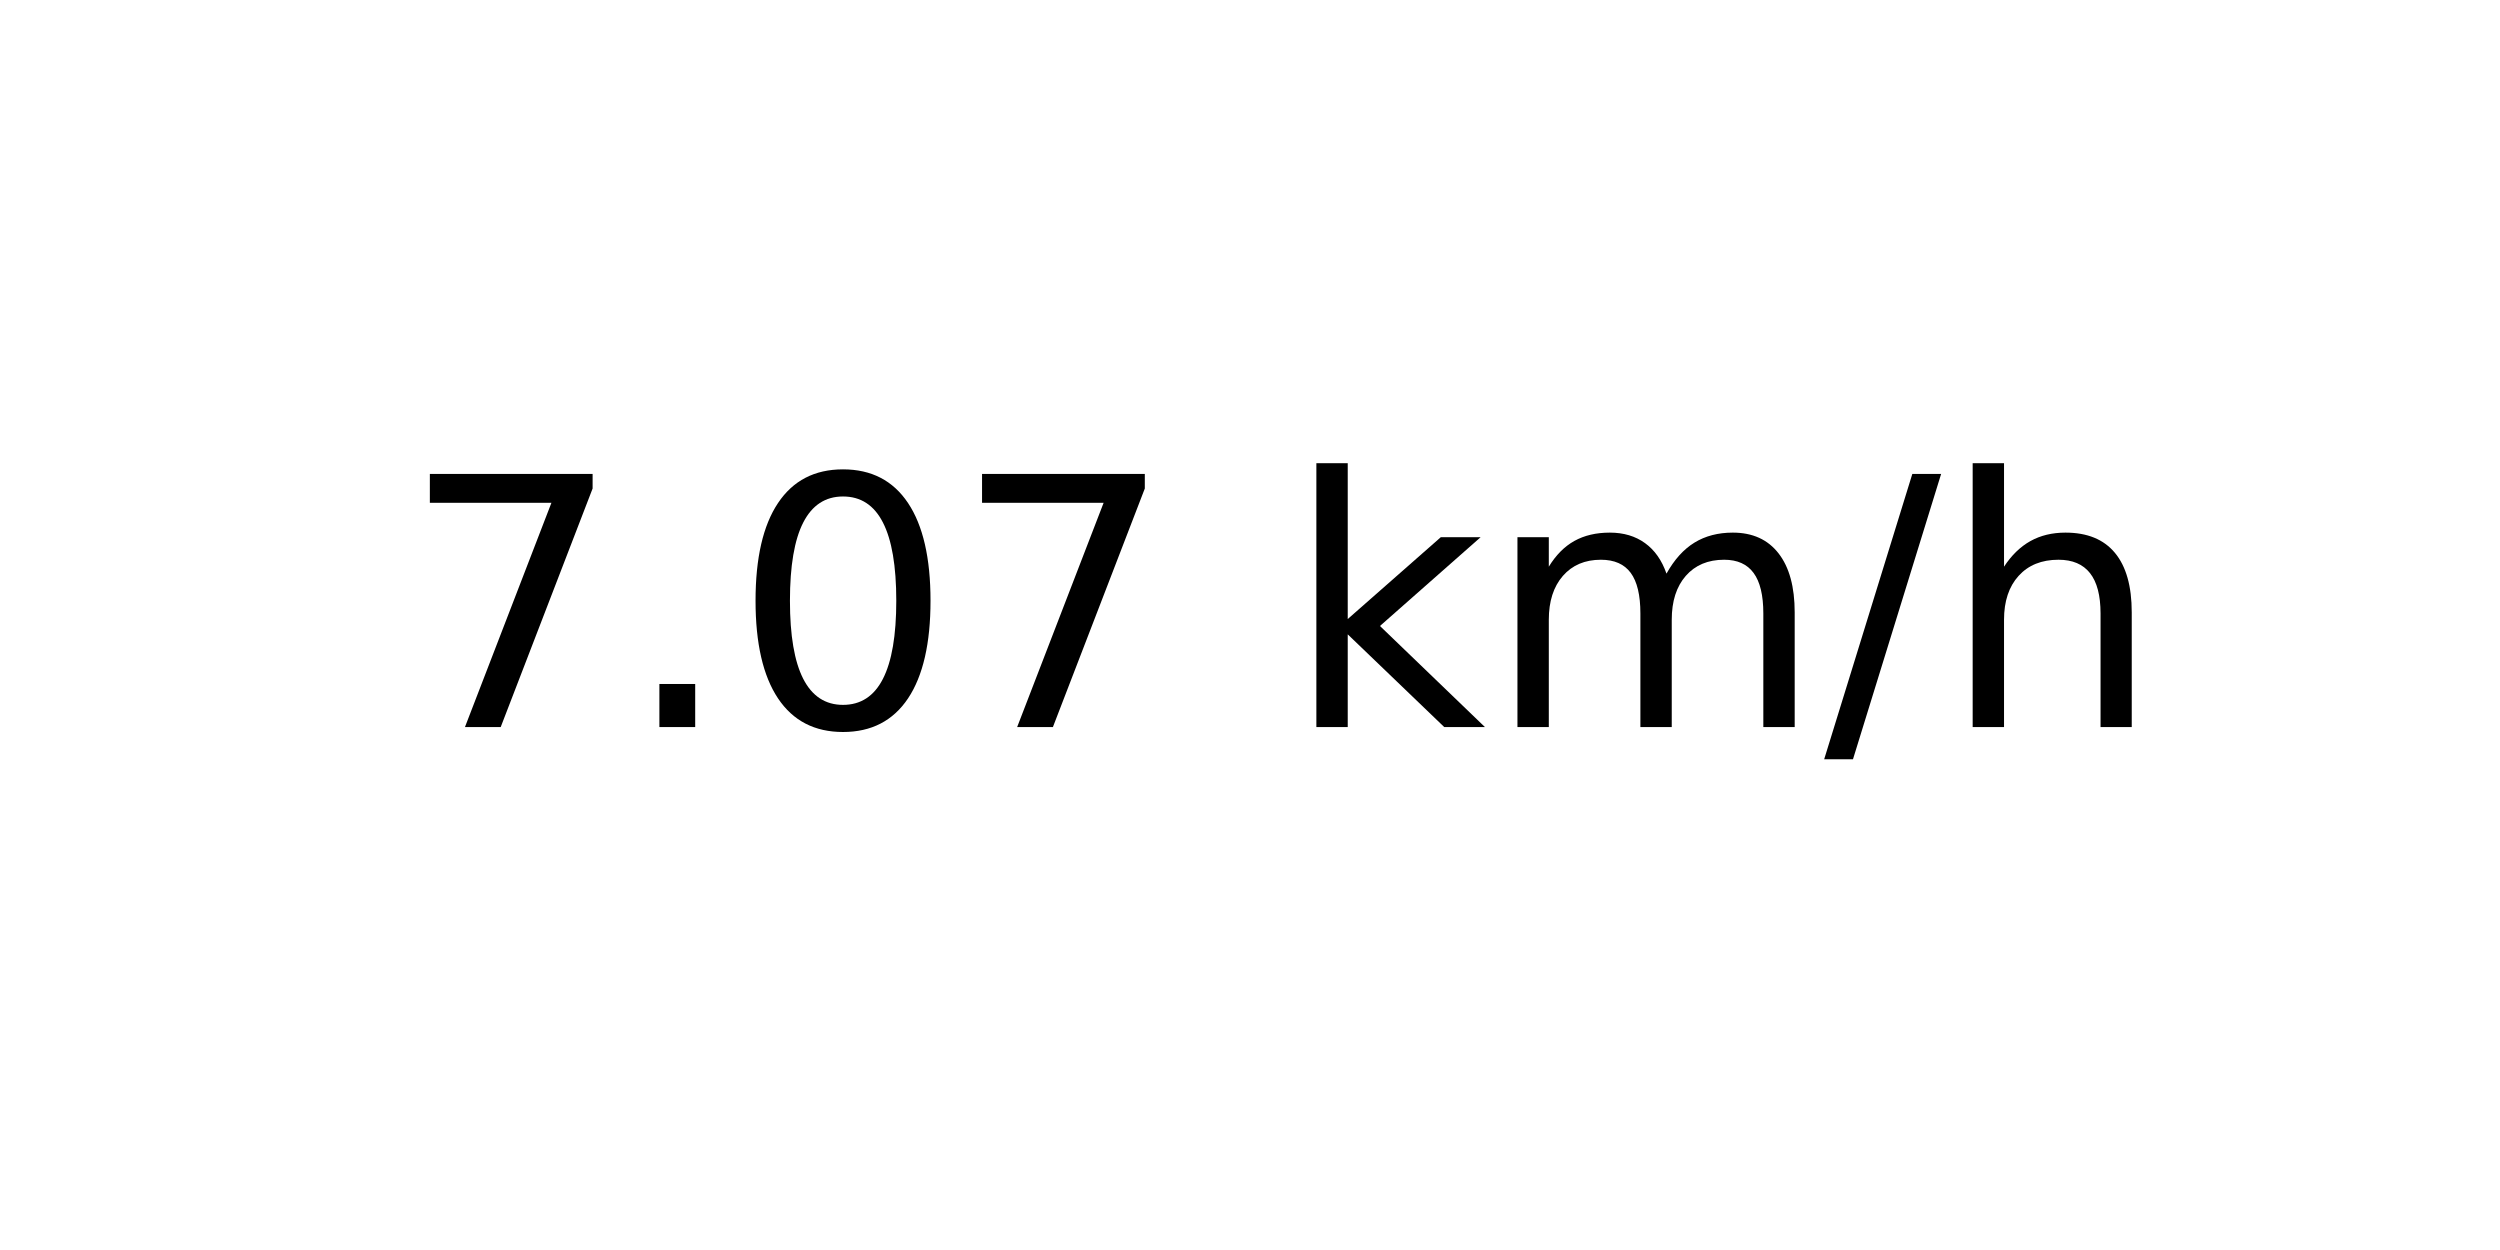
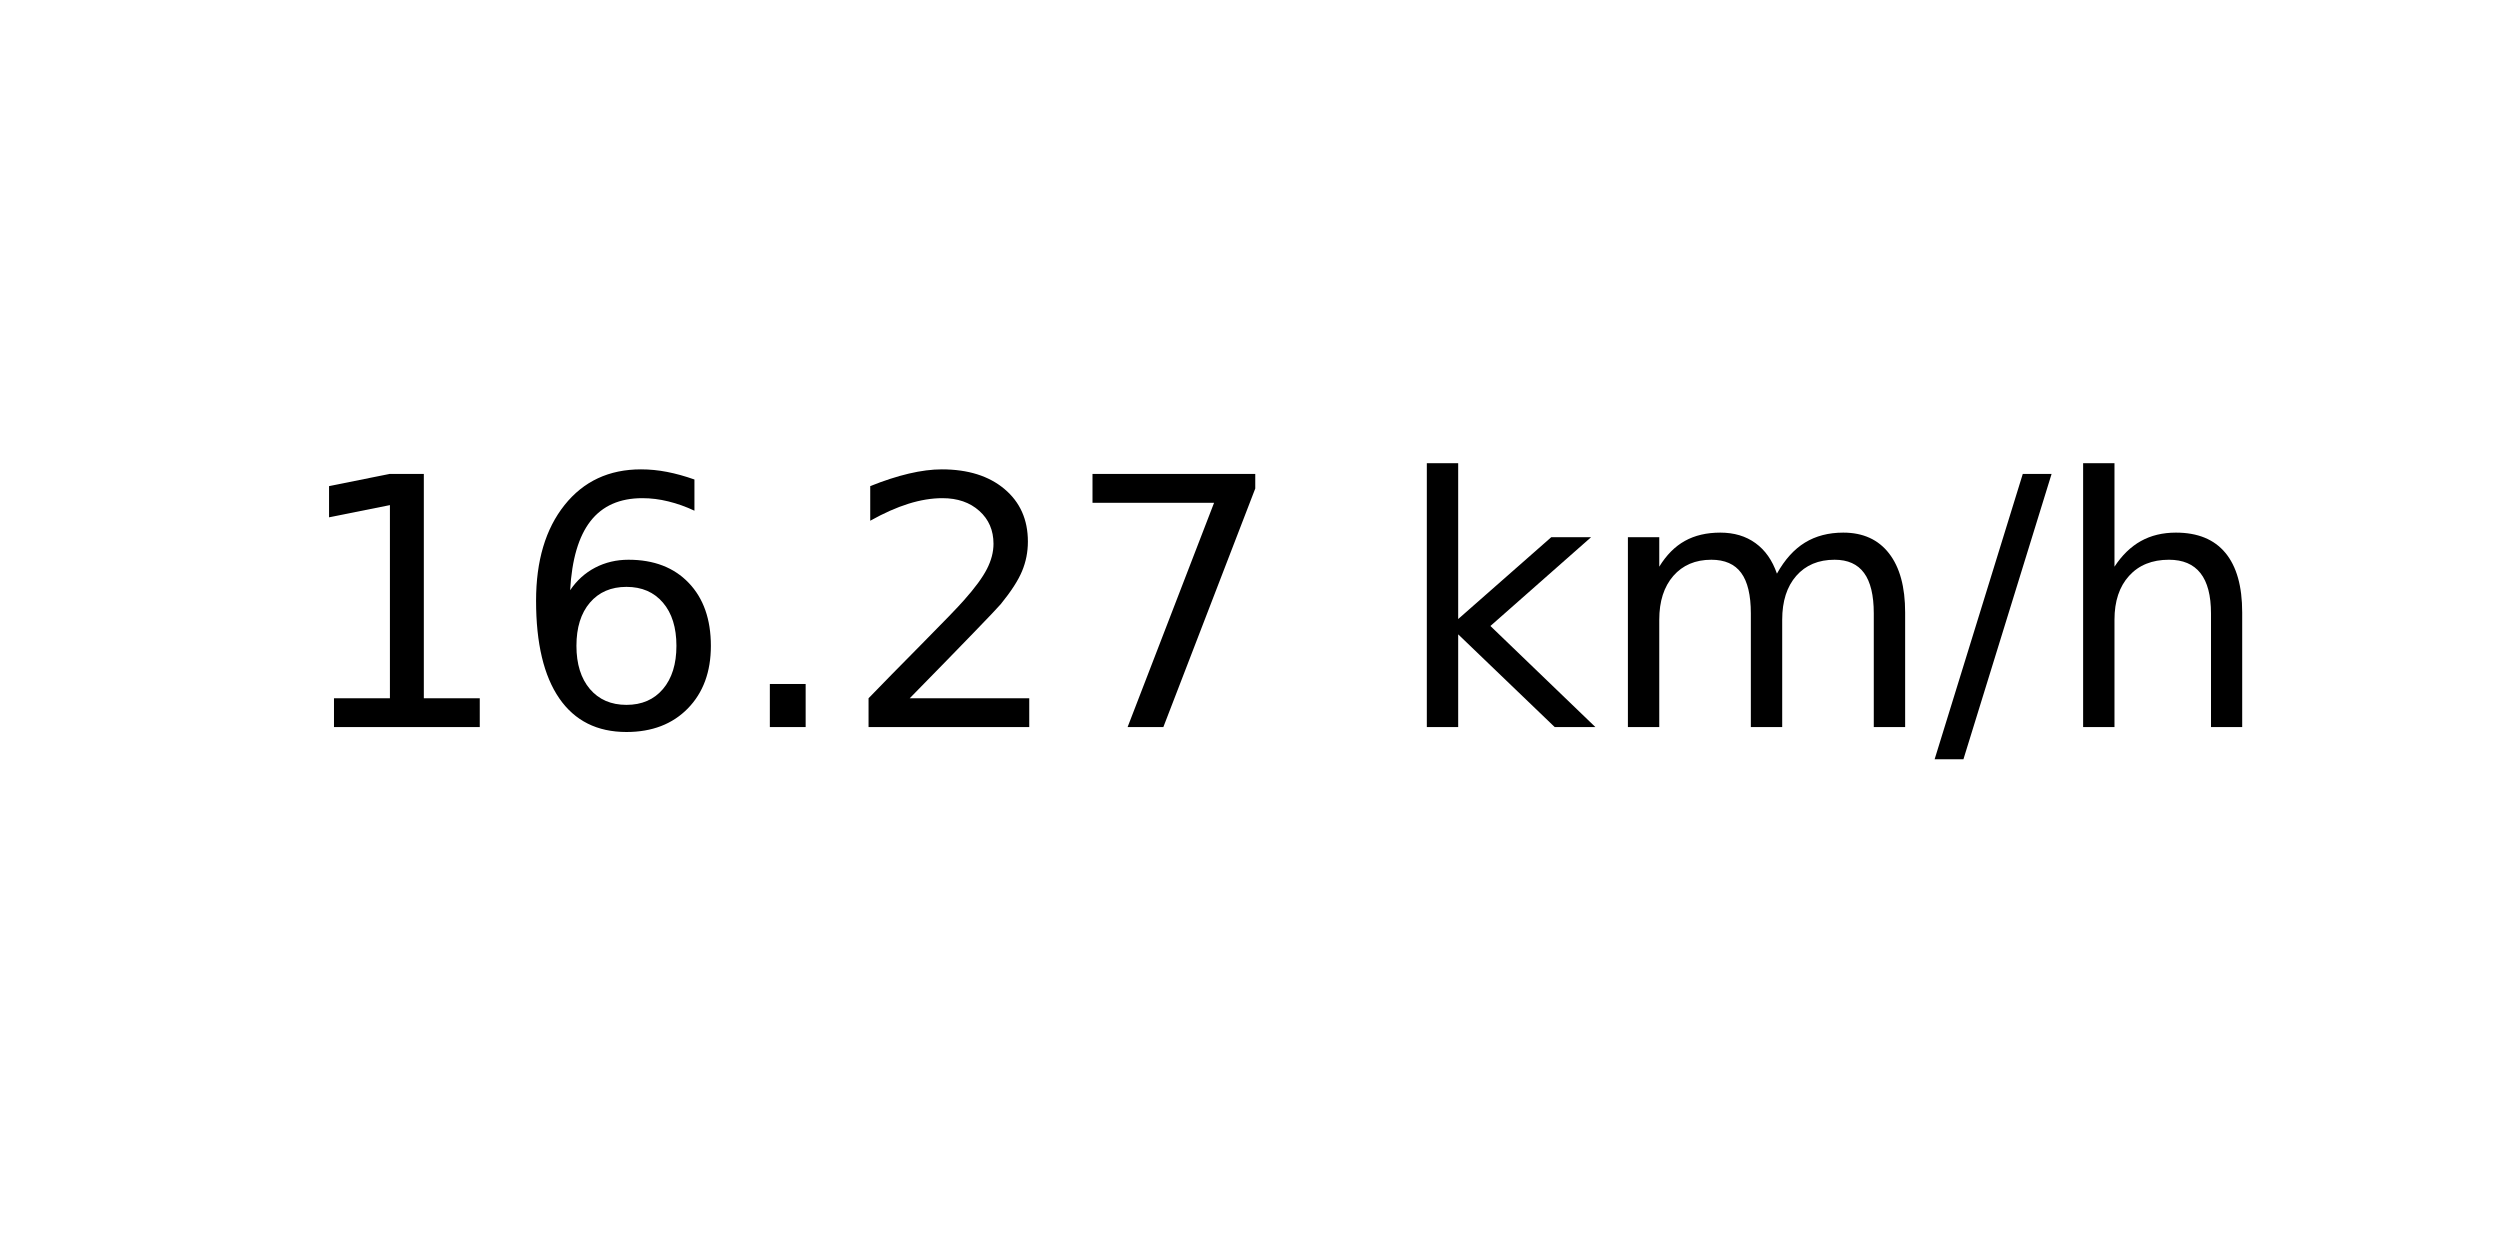
<svg xmlns="http://www.w3.org/2000/svg" xmlns:xlink="http://www.w3.org/1999/xlink" width="72pt" height="36pt" viewBox="0 0 72 36" version="1.1">
  <defs>
    <style type="text/css">*{stroke-linejoin: round; stroke-linecap: butt}</style>
  </defs>
  <g id="figure_1">
    <g id="axes_1">
      <g id="text_1">
-         <g transform="translate(11.55937 20.93937) scale(0.1 -0.1)">
+         <g transform="translate(8.378125 20.93937) scale(0.1 -0.1)">
          <defs>
+             <path id="DejaVuSans-31" d="M 794 531  L 1825 531  L 1825 4091  L 703 3866  L 703 4441  L 1819 4666  L 2450 4666  L 2450 531  L 3481 531  L 3481 0  L 794 0  L 794 531  z " transform="scale(0.015625)" />
+             <path id="DejaVuSans-36" d="M 2113 2584  Q 1688 2584 1439 2293  Q 1191 2003 1191 1497  Q 1191 994 1439 701  Q 1688 409 2113 409  Q 2538 409 2786 701  Q 3034 994 3034 1497  Q 3034 2003 2786 2293  Q 2538 2584 2113 2584  z M 3366 4563  L 3366 3988  Q 3128 4100 2886 4159  Q 2644 4219 2406 4219  Q 1781 4219 1451 3797  Q 1122 3375 1075 2522  Q 1259 2794 1537 2939  Q 1816 3084 2150 3084  Q 2853 3084 3261 2657  Q 3669 2231 3669 1497  Q 3669 778 3244 343  Q 2819 -91 2113 -91  Q 1303 -91 875 529  Q 447 1150 447 2328  Q 447 3434 972 4092  Q 1497 4750 2381 4750  Q 2619 4750 2861 4703  Q 3103 4656 3366 4563  z " transform="scale(0.015625)" />
+             <path id="DejaVuSans-2e" d="M 684 794  L 1344 794  L 1344 0  L 684 0  L 684 794  z " transform="scale(0.015625)" />
+             <path id="DejaVuSans-32" d="M 1228 531  L 3431 531  L 3431 0  L 469 0  L 469 531  Q 828 903 1448 1529  Q 2069 2156 2228 2338  Q 2531 2678 2651 2914  Q 2772 3150 2772 3378  Q 2772 3750 2511 3984  Q 2250 4219 1831 4219  Q 1534 4219 1204 4116  Q 875 4013 500 3803  L 500 4441  Q 881 4594 1212 4672  Q 1544 4750 1819 4750  Q 2544 4750 2975 4387  Q 3406 4025 3406 3419  Q 3406 3131 3298 2873  Q 3191 2616 2906 2266  Q 2828 2175 2409 1742  Q 1991 1309 1228 531  z " transform="scale(0.015625)" />
            <path id="DejaVuSans-37" d="M 525 4666  L 3525 4666  L 3525 4397  L 1831 0  L 1172 0  L 2766 4134  L 525 4134  L 525 4666  z " transform="scale(0.015625)" />
-             <path id="DejaVuSans-2e" d="M 684 794  L 1344 794  L 1344 0  L 684 0  L 684 794  z " transform="scale(0.015625)" />
-             <path id="DejaVuSans-30" d="M 2034 4250  Q 1547 4250 1301 3770  Q 1056 3291 1056 2328  Q 1056 1369 1301 889  Q 1547 409 2034 409  Q 2525 409 2770 889  Q 3016 1369 3016 2328  Q 3016 3291 2770 3770  Q 2525 4250 2034 4250  z M 2034 4750  Q 2819 4750 3233 4129  Q 3647 3509 3647 2328  Q 3647 1150 3233 529  Q 2819 -91 2034 -91  Q 1250 -91 836 529  Q 422 1150 422 2328  Q 422 3509 836 4129  Q 1250 4750 2034 4750  z " transform="scale(0.015625)" />
            <path id="DejaVuSans-20" transform="scale(0.015625)" />
            <path id="DejaVuSans-6b" d="M 581 4863  L 1159 4863  L 1159 1991  L 2875 3500  L 3609 3500  L 1753 1863  L 3688 0  L 2938 0  L 1159 1709  L 1159 0  L 581 0  L 581 4863  z " transform="scale(0.015625)" />
            <path id="DejaVuSans-6d" d="M 3328 2828  Q 3544 3216 3844 3400  Q 4144 3584 4550 3584  Q 5097 3584 5394 3201  Q 5691 2819 5691 2113  L 5691 0  L 5113 0  L 5113 2094  Q 5113 2597 4934 2840  Q 4756 3084 4391 3084  Q 3944 3084 3684 2787  Q 3425 2491 3425 1978  L 3425 0  L 2847 0  L 2847 2094  Q 2847 2600 2669 2842  Q 2491 3084 2119 3084  Q 1678 3084 1418 2786  Q 1159 2488 1159 1978  L 1159 0  L 581 0  L 581 3500  L 1159 3500  L 1159 2956  Q 1356 3278 1631 3431  Q 1906 3584 2284 3584  Q 2666 3584 2933 3390  Q 3200 3197 3328 2828  z " transform="scale(0.015625)" />
            <path id="DejaVuSans-2f" d="M 1625 4666  L 2156 4666  L 531 -594  L 0 -594  L 1625 4666  z " transform="scale(0.015625)" />
            <path id="DejaVuSans-68" d="M 3513 2113  L 3513 0  L 2938 0  L 2938 2094  Q 2938 2591 2744 2837  Q 2550 3084 2163 3084  Q 1697 3084 1428 2787  Q 1159 2491 1159 1978  L 1159 0  L 581 0  L 581 4863  L 1159 4863  L 1159 2956  Q 1366 3272 1645 3428  Q 1925 3584 2291 3584  Q 2894 3584 3203 3211  Q 3513 2838 3513 2113  z " transform="scale(0.015625)" />
          </defs>
-           <use xlink:href="#DejaVuSans-37" />
-           <use xlink:href="#DejaVuSans-2e" x="63.623" />
-           <use xlink:href="#DejaVuSans-30" x="95.41" />
-           <use xlink:href="#DejaVuSans-37" x="159.033" />
-           <use xlink:href="#DejaVuSans-20" x="222.656" />
-           <use xlink:href="#DejaVuSans-6b" x="254.443" />
-           <use xlink:href="#DejaVuSans-6d" x="312.354" />
-           <use xlink:href="#DejaVuSans-2f" x="409.766" />
-           <use xlink:href="#DejaVuSans-68" x="443.457" />
+           <use xlink:href="#DejaVuSans-31" />
+           <use xlink:href="#DejaVuSans-36" x="63.623" />
+           <use xlink:href="#DejaVuSans-2e" x="127.246" />
+           <use xlink:href="#DejaVuSans-32" x="159.033" />
+           <use xlink:href="#DejaVuSans-37" x="222.656" />
+           <use xlink:href="#DejaVuSans-20" x="286.279" />
+           <use xlink:href="#DejaVuSans-6b" x="318.066" />
+           <use xlink:href="#DejaVuSans-6d" x="375.977" />
+           <use xlink:href="#DejaVuSans-2f" x="473.389" />
+           <use xlink:href="#DejaVuSans-68" x="507.08" />
        </g>
      </g>
    </g>
  </g>
</svg>
